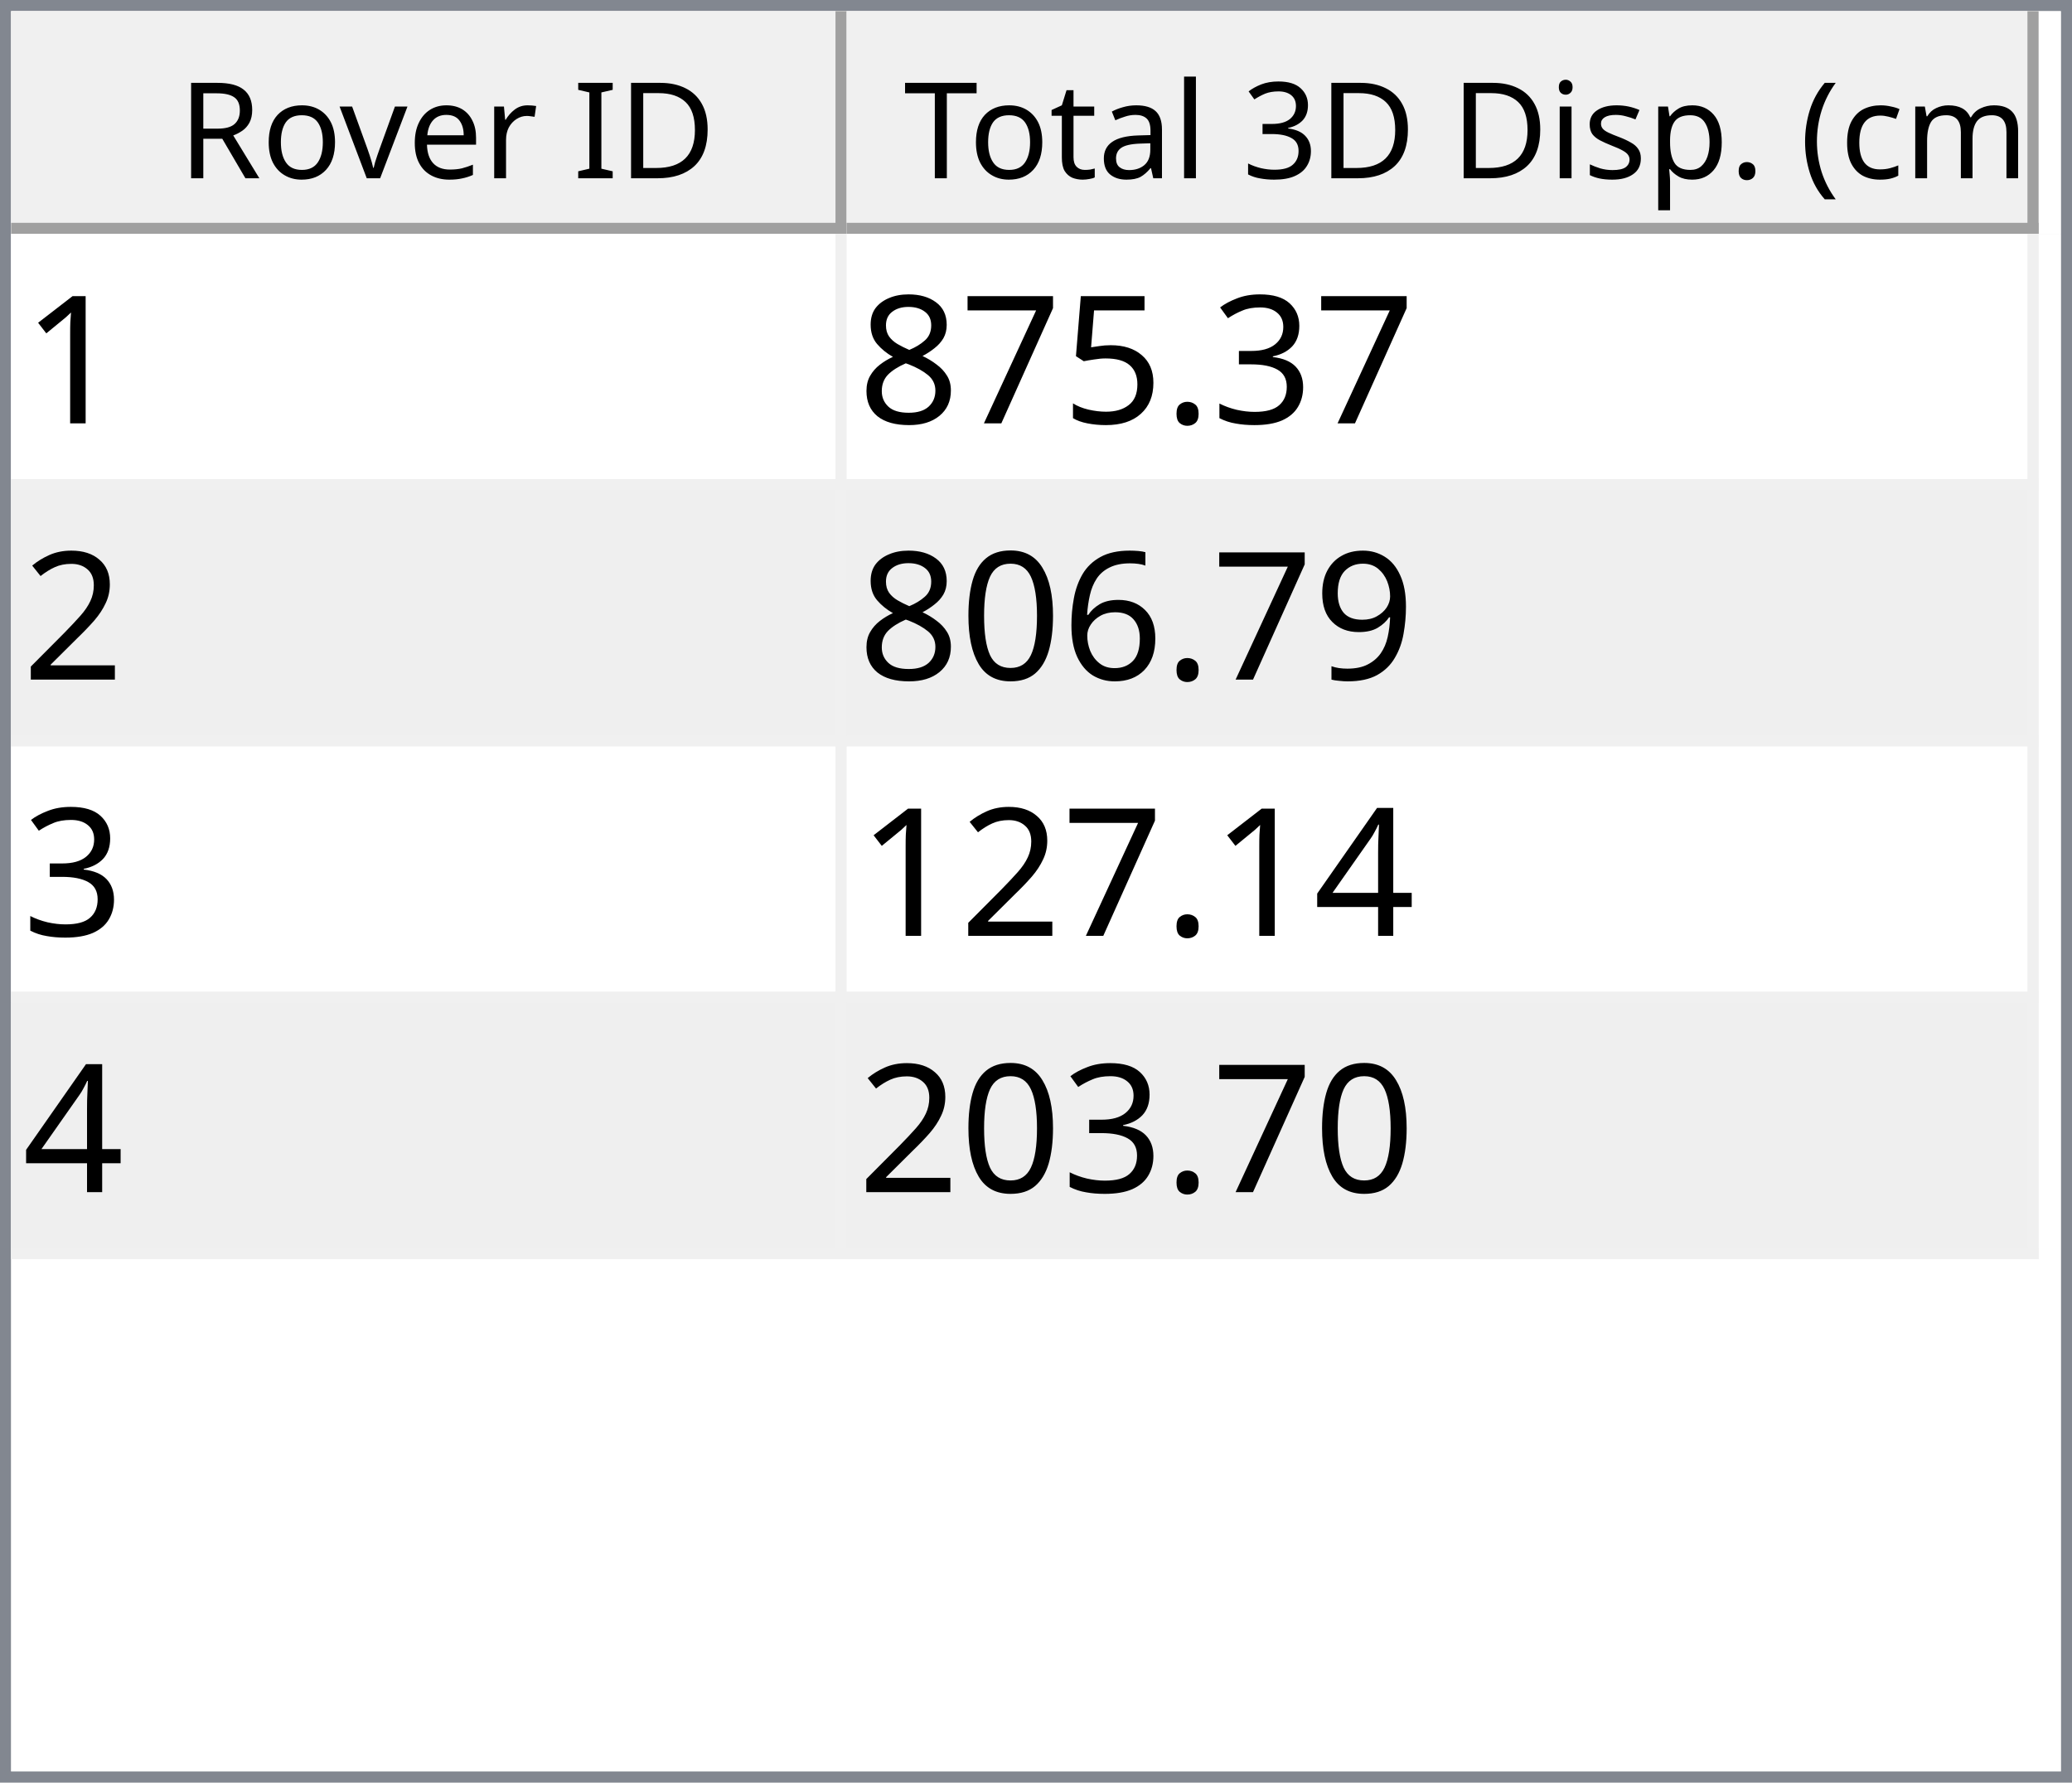
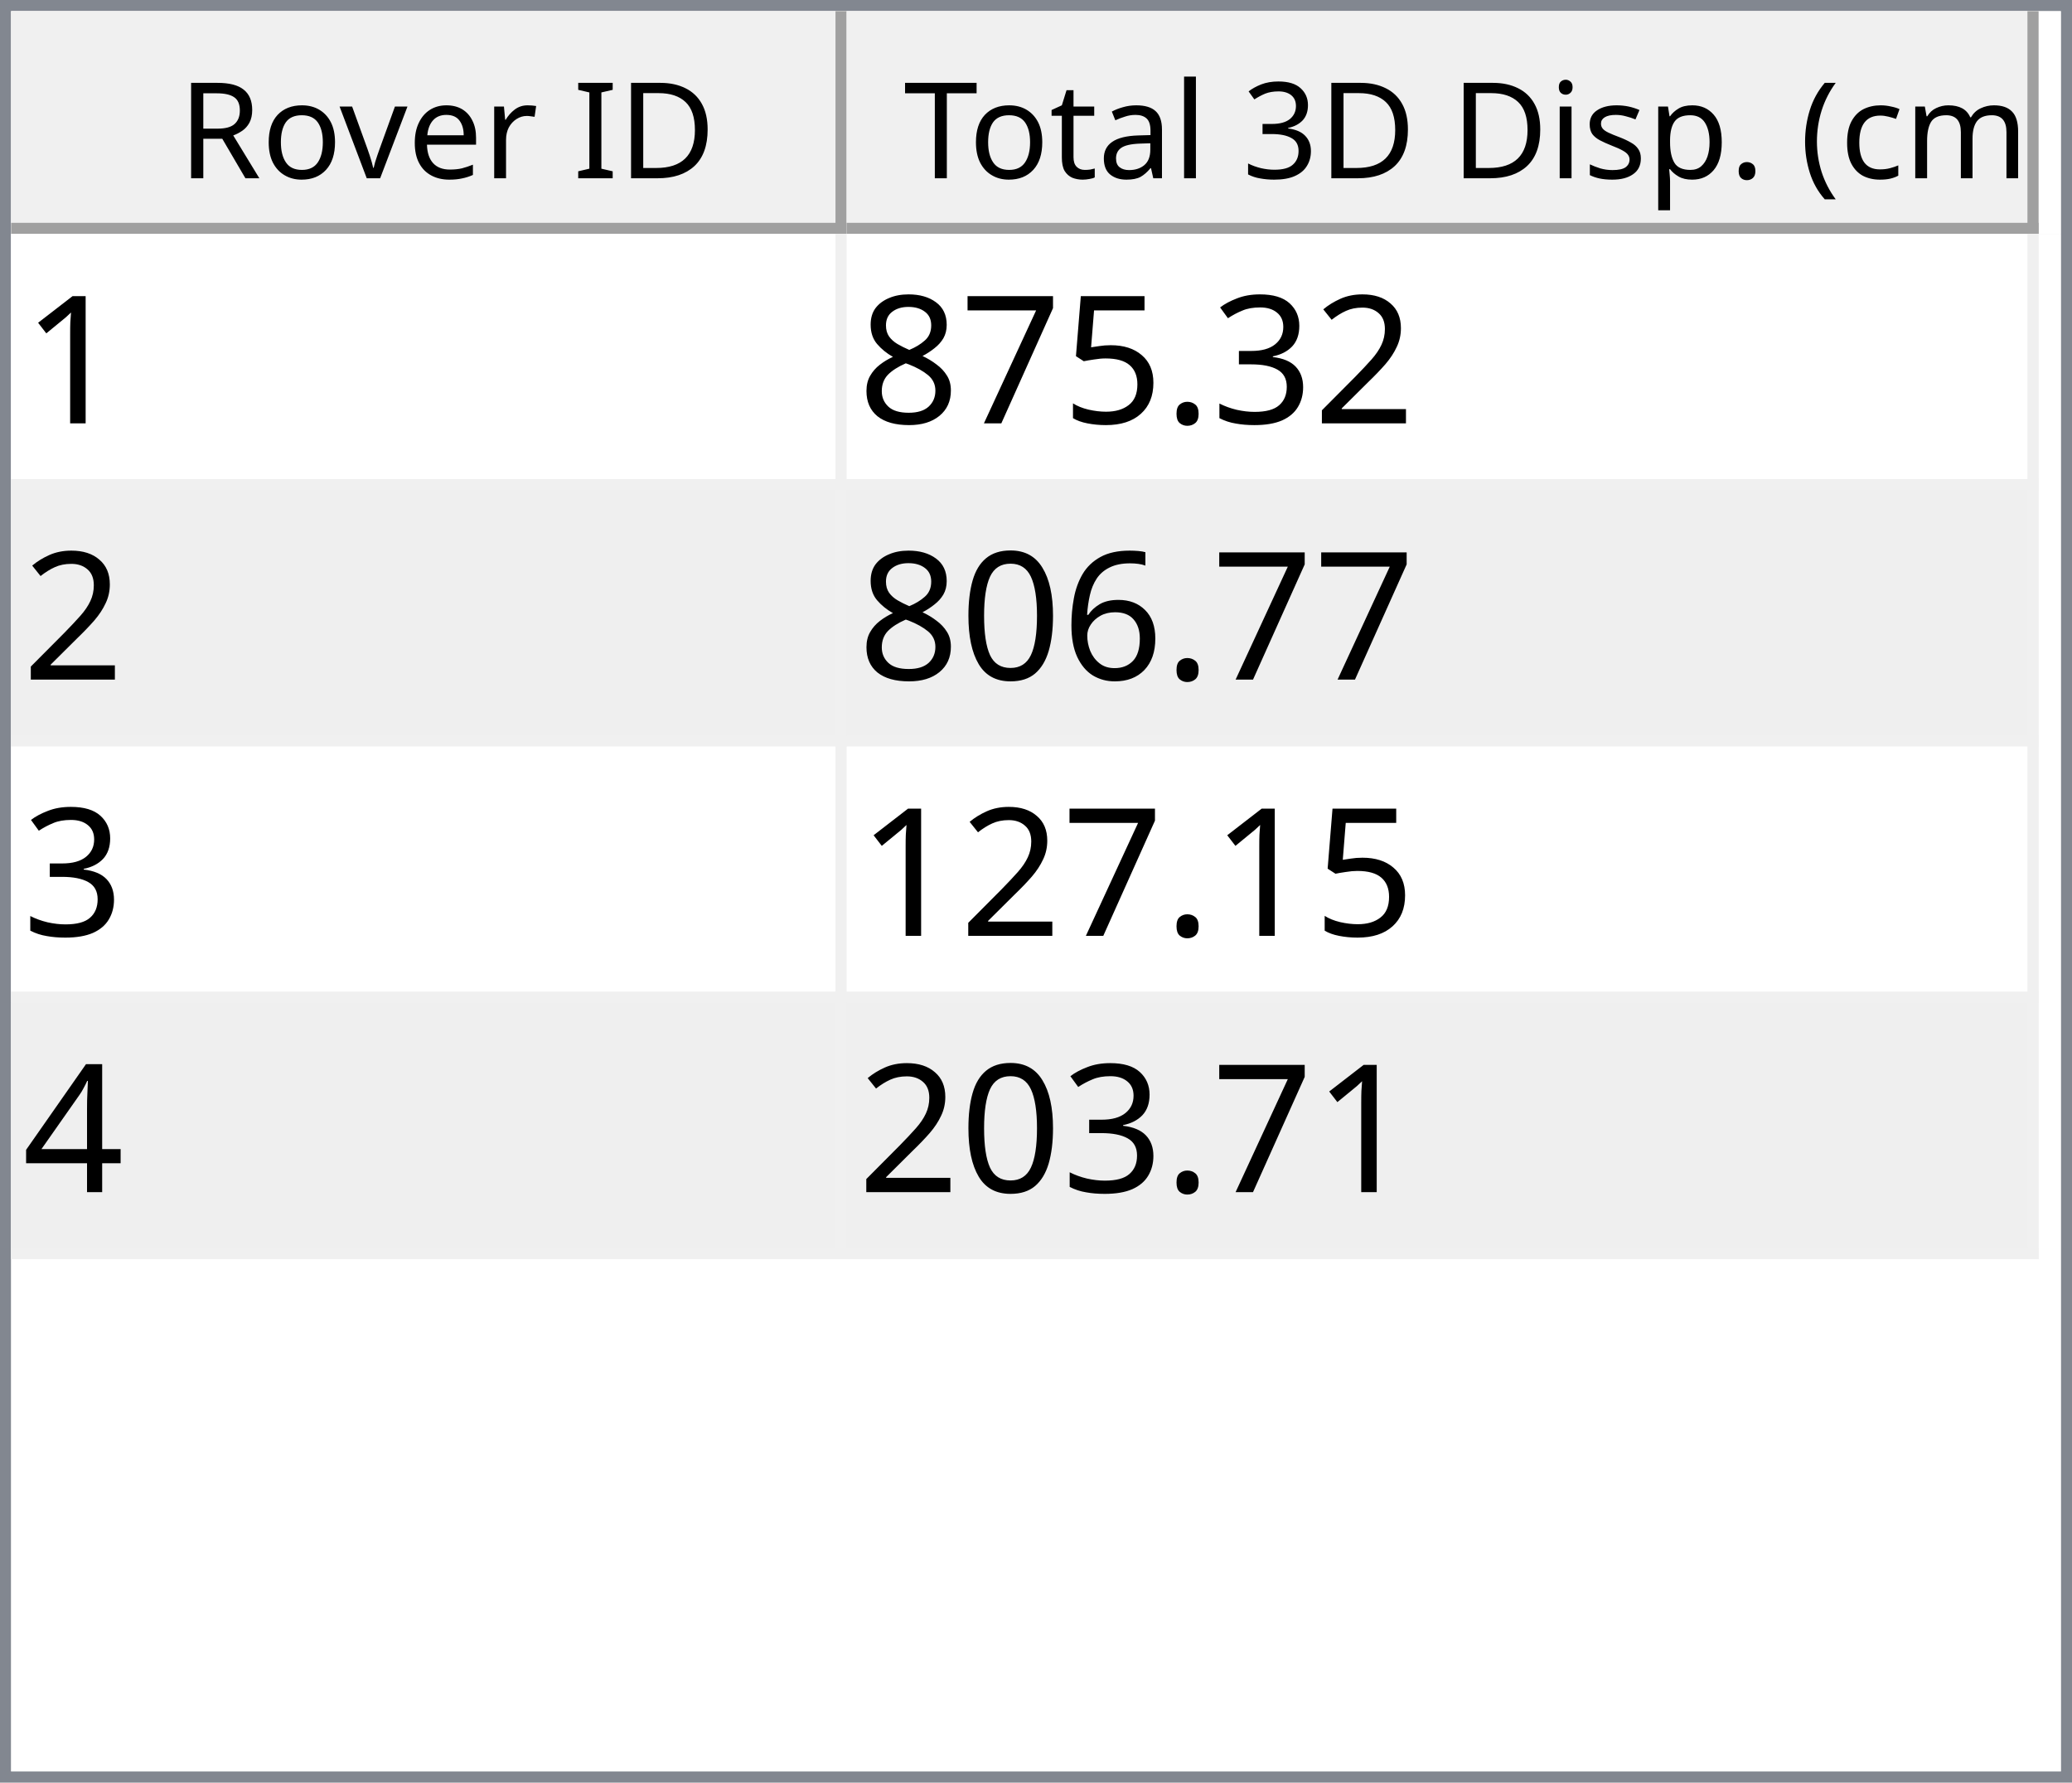
<svg xmlns="http://www.w3.org/2000/svg" style="fill-opacity:1; color-rendering:auto; color-interpolation:auto; text-rendering:auto; stroke:black; stroke-linecap:square; stroke-miterlimit:10; shape-rendering:auto; stroke-opacity:1; fill:black; stroke-dasharray:none; font-weight:normal; stroke-width:1; font-family:'Dialog'; font-style:normal; stroke-linejoin:miter; font-size:12px; stroke-dashoffset:0; image-rendering:auto;" width="186" height="160">
  <defs id="genericDefs" />
  <g>
    <defs id="defs1">
      <clipPath clipPathUnits="userSpaceOnUse" id="clipPath1">
        <path d="M0 0 L186 0 L186 160 L0 160 L0 0 Z" />
      </clipPath>
      <clipPath clipPathUnits="userSpaceOnUse" id="clipPath2">
        <path d="M0 0 L0 160 L186 160 L186 0 Z" />
      </clipPath>
      <clipPath clipPathUnits="userSpaceOnUse" id="clipPath3">
        <path d="M0 0 L0 20 L184 20 L184 0 Z" />
      </clipPath>
      <clipPath clipPathUnits="userSpaceOnUse" id="clipPath4">
        <path d="M0 0 L0 20 L75 20 L75 0 Z" />
      </clipPath>
      <clipPath clipPathUnits="userSpaceOnUse" id="clipPath5">
        <path d="M1 1 L1 19 L74 19 L74 1 Z" />
      </clipPath>
      <clipPath clipPathUnits="userSpaceOnUse" id="clipPath6">
        <path d="M0 0 L0 18 L73 18 L73 0 Z" />
      </clipPath>
      <clipPath clipPathUnits="userSpaceOnUse" id="clipPath7">
        <path d="M-0.5 -0.5 L-0.5 19.5 L74.5 19.5 L74.5 -0.5 Z" />
      </clipPath>
      <clipPath clipPathUnits="userSpaceOnUse" id="clipPath8">
        <path d="M0 0 L0 20 L107 20 L107 0 Z" />
      </clipPath>
      <clipPath clipPathUnits="userSpaceOnUse" id="clipPath9">
        <path d="M1 1 L1 19 L106 19 L106 1 Z" />
      </clipPath>
      <clipPath clipPathUnits="userSpaceOnUse" id="clipPath10">
        <path d="M0 0 L0 18 L105 18 L105 0 Z" />
      </clipPath>
      <clipPath clipPathUnits="userSpaceOnUse" id="clipPath11">
        <path d="M-0.5 -0.5 L-0.5 19.5 L106.5 19.5 L106.5 -0.5 Z" />
      </clipPath>
      <clipPath clipPathUnits="userSpaceOnUse" id="clipPath12">
        <path d="M0 0 L0 138 L184 138 L184 0 Z" />
      </clipPath>
      <clipPath clipPathUnits="userSpaceOnUse" id="clipPath13">
        <path d="M0 0 L0 92 L182 92 L182 0 Z" />
      </clipPath>
      <clipPath clipPathUnits="userSpaceOnUse" id="clipPath14">
        <path d="M-0.5 -0.5 L-0.5 91.5 L181.5 91.5 L181.5 -0.5 Z" />
      </clipPath>
      <clipPath clipPathUnits="userSpaceOnUse" id="clipPath15">
        <path d="M0 0 L0 22 L74 22 L74 0 Z" />
      </clipPath>
      <clipPath clipPathUnits="userSpaceOnUse" id="clipPath16">
        <path d="M0 0 L0 22 L106 22 L106 0 Z" />
      </clipPath>
      <font horiz-adv-x="64.551" id="font1">
        <font-face ascent="107.91" descent="25.098" units-per-em="100" style="font-style:normal; font-family:Segoe UI; font-weight:normal;" />
        <missing-glyph horiz-adv-x="64.551" d="M8.109 0 L8.109 68.266 L56.453 68.266 L56.453 0 L8.109 0 ZM15.328 7.234 L49.219 7.234 L49.219 61.031 L15.328 61.031 L15.328 7.234 Z" />
        <glyph unicode="D" horiz-adv-x="70.117" d="M9.188 0 L9.188 70.016 L28.516 70.016 Q65.531 70.016 65.531 35.891 Q65.531 19.672 55.25 9.836 Q44.969 0 27.734 0 L9.188 0 ZM17.391 62.594 L17.391 7.422 L27.828 7.422 Q41.609 7.422 49.273 14.797 Q56.938 22.172 56.938 35.688 Q56.938 62.594 28.328 62.594 L17.391 62.594 Z" />
        <glyph unicode="I" horiz-adv-x="26.611" d="M17.391 0 L9.188 0 L9.188 70.016 L17.391 70.016 L17.391 0 Z" />
        <glyph unicode=" " horiz-adv-x="27.393" d="" />
        <glyph unicode="r" horiz-adv-x="34.766" d="M34.188 41.891 Q32.078 43.5 28.125 43.5 Q23 43.5 19.555 38.672 Q16.109 33.844 16.109 25.484 L16.109 0 L8.109 0 L8.109 50 L16.109 50 L16.109 39.703 L16.312 39.703 Q18.016 44.969 21.531 47.922 Q25.047 50.875 29.391 50.875 Q32.516 50.875 34.188 50.203 L34.188 41.891 Z" />
        <glyph unicode="e" horiz-adv-x="52.295" d="M48.297 23 L12.984 23 Q13.188 14.656 17.484 10.109 Q21.781 5.562 29.297 5.562 Q37.75 5.562 44.828 11.141 L44.828 3.609 Q38.234 -1.172 27.391 -1.172 Q16.797 -1.172 10.742 5.641 Q4.688 12.453 4.688 24.812 Q4.688 36.469 11.305 43.82 Q17.922 51.172 27.734 51.172 Q37.547 51.172 42.922 44.828 Q48.297 38.484 48.297 27.203 L48.297 23 ZM40.094 29.781 Q40.047 36.719 36.75 40.578 Q33.453 44.438 27.594 44.438 Q21.922 44.438 17.969 40.383 Q14.016 36.328 13.094 29.781 L40.094 29.781 Z" />
        <glyph unicode="v" horiz-adv-x="47.9" d="M47.406 50 L27.484 0 L19.625 0 L0.688 50 L9.469 50 L22.172 13.672 Q23.578 9.672 23.922 6.688 L24.125 6.688 Q24.609 10.453 25.688 13.484 L38.969 50 L47.406 50 Z" />
        <glyph unicode="o" horiz-adv-x="58.594" d="M29 -1.172 Q17.922 -1.172 11.305 5.836 Q4.688 12.844 4.688 24.422 Q4.688 37.016 11.57 44.094 Q18.453 51.172 30.172 51.172 Q41.359 51.172 47.633 44.289 Q53.906 37.406 53.906 25.203 Q53.906 13.234 47.141 6.031 Q40.375 -1.172 29 -1.172 ZM29.594 44.438 Q21.875 44.438 17.383 39.188 Q12.891 33.938 12.891 24.703 Q12.891 15.828 17.43 10.695 Q21.969 5.562 29.594 5.562 Q37.359 5.562 41.531 10.594 Q45.703 15.625 45.703 24.906 Q45.703 34.281 41.531 39.359 Q37.359 44.438 29.594 44.438 Z" />
        <glyph unicode="R" horiz-adv-x="59.814" d="M59.375 0 L49.609 0 L37.891 19.625 Q36.281 22.359 34.766 24.289 Q33.25 26.219 31.664 27.438 Q30.078 28.656 28.25 29.219 Q26.422 29.781 24.125 29.781 L17.391 29.781 L17.391 0 L9.188 0 L9.188 70.016 L30.078 70.016 Q34.672 70.016 38.555 68.867 Q42.438 67.719 45.289 65.375 Q48.141 63.031 49.758 59.547 Q51.375 56.062 51.375 51.375 Q51.375 47.703 50.273 44.656 Q49.172 41.609 47.148 39.211 Q45.125 36.812 42.266 35.133 Q39.406 33.453 35.844 32.516 L35.844 32.328 Q37.594 31.547 38.891 30.547 Q40.188 29.547 41.359 28.18 Q42.531 26.812 43.68 25.078 Q44.828 23.344 46.234 21.047 L59.375 0 ZM17.391 62.594 L17.391 37.203 L28.516 37.203 Q31.594 37.203 34.203 38.133 Q36.812 39.062 38.719 40.797 Q40.625 42.531 41.703 45.047 Q42.781 47.562 42.781 50.688 Q42.781 56.297 39.141 59.445 Q35.5 62.594 28.609 62.594 L17.391 62.594 Z" />
        <glyph unicode=")" horiz-adv-x="30.176" d="M8.297 -15.922 L1.172 -15.922 Q16.406 2.344 16.406 26.812 Q16.406 51.469 1.078 70.016 L8.297 70.016 Q23.531 52.156 23.531 26.703 Q23.531 1.375 8.297 -15.922 Z" />
        <glyph unicode="m" horiz-adv-x="86.133" d="M79.109 0 L71.094 0 L71.094 28.719 Q71.094 37.016 68.531 40.727 Q65.969 44.438 59.906 44.438 Q54.781 44.438 51.195 39.75 Q47.609 35.062 47.609 28.516 L47.609 0 L39.594 0 L39.594 29.688 Q39.594 44.438 28.219 44.438 Q22.953 44.438 19.531 40.016 Q16.109 35.594 16.109 28.516 L16.109 0 L8.109 0 L8.109 50 L16.109 50 L16.109 42.094 L16.312 42.094 Q21.625 51.172 31.844 51.172 Q36.969 51.172 40.773 48.312 Q44.578 45.453 46 40.828 Q51.562 51.172 62.594 51.172 Q79.109 51.172 79.109 30.812 L79.109 0 Z" />
        <glyph unicode="c" horiz-adv-x="46.191" d="M42.188 2.297 Q36.422 -1.172 28.516 -1.172 Q17.828 -1.172 11.258 5.789 Q4.688 12.75 4.688 23.828 Q4.688 36.188 11.766 43.68 Q18.844 51.172 30.672 51.172 Q37.25 51.172 42.281 48.734 L42.281 40.531 Q36.719 44.438 30.375 44.438 Q22.703 44.438 17.797 38.945 Q12.891 33.453 12.891 24.516 Q12.891 15.719 17.508 10.641 Q22.125 5.562 29.891 5.562 Q36.422 5.562 42.188 9.906 L42.188 2.297 Z" />
        <glyph unicode="(" horiz-adv-x="30.176" d="M29.109 -15.922 L21.969 -15.922 Q6.844 1.375 6.844 26.703 Q6.844 52.156 21.969 70.016 L29.203 70.016 Q13.875 51.469 13.875 26.812 Q13.875 2.344 29.109 -15.922 Z" />
        <glyph unicode="." horiz-adv-x="21.68" d="M10.891 -1.078 Q8.641 -1.078 7.055 0.539 Q5.469 2.156 5.469 4.391 Q5.469 6.641 7.055 8.273 Q8.641 9.906 10.891 9.906 Q13.188 9.906 14.797 8.273 Q16.406 6.641 16.406 4.391 Q16.406 2.156 14.797 0.539 Q13.188 -1.078 10.891 -1.078 Z" />
        <glyph unicode="p" horiz-adv-x="58.789" d="M16.312 7.234 L16.109 7.234 L16.109 -23 L8.109 -23 L8.109 50 L16.109 50 L16.109 41.219 L16.312 41.219 Q22.219 51.172 33.594 51.172 Q43.266 51.172 48.688 44.461 Q54.109 37.75 54.109 26.469 Q54.109 13.922 48 6.375 Q41.891 -1.172 31.297 -1.172 Q21.578 -1.172 16.312 7.234 ZM16.109 27.391 L16.109 20.406 Q16.109 14.203 20.141 9.883 Q24.172 5.562 30.375 5.562 Q37.641 5.562 41.773 11.133 Q45.906 16.703 45.906 26.609 Q45.906 34.969 42.047 39.703 Q38.188 44.438 31.594 44.438 Q24.609 44.438 20.359 39.578 Q16.109 34.719 16.109 27.391 Z" />
        <glyph unicode="s" horiz-adv-x="42.432" d="M5.078 1.812 L5.078 10.406 Q11.625 5.562 19.484 5.562 Q30.031 5.562 30.031 12.594 Q30.031 14.594 29.125 15.992 Q28.219 17.391 26.68 18.461 Q25.141 19.531 23.07 20.383 Q21 21.234 18.609 22.172 Q15.281 23.484 12.766 24.828 Q10.25 26.172 8.57 27.859 Q6.891 29.547 6.031 31.695 Q5.172 33.844 5.172 36.719 Q5.172 40.234 6.789 42.945 Q8.406 45.656 11.086 47.484 Q13.766 49.312 17.211 50.242 Q20.656 51.172 24.312 51.172 Q30.812 51.172 35.938 48.922 L35.938 40.828 Q30.422 44.438 23.25 44.438 Q21 44.438 19.195 43.922 Q17.391 43.406 16.094 42.477 Q14.797 41.547 14.086 40.258 Q13.375 38.969 13.375 37.406 Q13.375 35.453 14.086 34.133 Q14.797 32.812 16.164 31.789 Q17.531 30.766 19.484 29.938 Q21.438 29.109 23.922 28.125 Q27.25 26.859 29.883 25.516 Q32.516 24.172 34.375 22.484 Q36.234 20.797 37.234 18.602 Q38.234 16.406 38.234 13.375 Q38.234 9.672 36.602 6.938 Q34.969 4.203 32.234 2.398 Q29.5 0.594 25.93 -0.289 Q22.359 -1.172 18.453 -1.172 Q10.75 -1.172 5.078 1.812 Z" />
        <glyph unicode="i" horiz-adv-x="24.219" d="M12.203 62.703 Q10.062 62.703 8.547 64.164 Q7.031 65.625 7.031 67.875 Q7.031 70.125 8.547 71.609 Q10.062 73.094 12.203 73.094 Q14.406 73.094 15.945 71.609 Q17.484 70.125 17.484 67.875 Q17.484 65.719 15.945 64.211 Q14.406 62.703 12.203 62.703 ZM16.109 0 L8.109 0 L8.109 50 L16.109 50 L16.109 0 Z" />
        <glyph unicode="3" horiz-adv-x="53.906" d="M46.531 19.828 Q46.531 15.094 44.75 11.211 Q42.969 7.328 39.719 4.57 Q36.469 1.812 31.93 0.297 Q27.391 -1.219 21.922 -1.219 Q11.922 -1.219 6 2.594 L6 11.188 Q13.094 5.609 22.219 5.609 Q25.875 5.609 28.828 6.539 Q31.781 7.469 33.906 9.227 Q36.031 10.984 37.18 13.477 Q38.328 15.969 38.328 19.094 Q38.328 32.812 18.797 32.812 L12.984 32.812 L12.984 39.594 L18.5 39.594 Q35.797 39.594 35.797 52.484 Q35.797 64.406 22.609 64.406 Q15.188 64.406 8.688 59.422 L8.688 67.188 Q15.375 71.188 24.609 71.188 Q29 71.188 32.57 69.969 Q36.141 68.75 38.68 66.555 Q41.219 64.359 42.609 61.281 Q44 58.203 44 54.5 Q44 40.672 30.031 36.719 L30.031 36.531 Q33.594 36.141 36.625 34.797 Q39.656 33.453 41.852 31.305 Q44.047 29.156 45.289 26.25 Q46.531 23.344 46.531 19.828 Z" />
        <glyph unicode="l" horiz-adv-x="24.219" d="M16.109 0 L8.109 0 L8.109 74.031 L16.109 74.031 L16.109 0 Z" />
        <glyph unicode="a" horiz-adv-x="50.879" d="M43.891 0 L35.891 0 L35.891 7.812 L35.688 7.812 Q30.469 -1.172 20.312 -1.172 Q12.844 -1.172 8.617 2.781 Q4.391 6.734 4.391 13.281 Q4.391 27.297 20.906 29.594 L35.891 31.688 Q35.891 44.438 25.594 44.438 Q16.547 44.438 9.281 38.281 L9.281 46.484 Q16.656 51.172 26.266 51.172 Q43.891 51.172 43.891 32.516 L43.891 0 ZM35.891 25.297 L23.828 23.641 Q18.266 22.859 15.43 20.875 Q12.594 18.891 12.594 13.875 Q12.594 10.203 15.211 7.883 Q17.828 5.562 22.172 5.562 Q28.125 5.562 32.008 9.742 Q35.891 13.922 35.891 20.312 L35.891 25.297 Z" />
        <glyph unicode="t" horiz-adv-x="33.887" d="M31.297 0.484 Q28.469 -1.078 23.828 -1.078 Q10.688 -1.078 10.688 13.578 L10.688 43.172 L2.094 43.172 L2.094 50 L10.688 50 L10.688 62.203 L18.703 64.797 L18.703 50 L31.297 50 L31.297 43.172 L18.703 43.172 L18.703 14.984 Q18.703 9.969 20.414 7.82 Q22.125 5.672 26.078 5.672 Q29.109 5.672 31.297 7.328 L31.297 0.484 Z" />
        <glyph unicode="T" horiz-adv-x="52.393" d="M50.594 62.594 L30.375 62.594 L30.375 0 L22.172 0 L22.172 62.594 L2 62.594 L2 70.016 L50.594 70.016 L50.594 62.594 Z" />
      </font>
      <font horiz-adv-x="75.0" id="font2">
        <font-face ascent="100.537" descent="21.973" units-per-em="100" style="font-style:normal; font-family:sans-serif; font-weight:normal;" />
        <missing-glyph horiz-adv-x="75.0" d="M12.5 0 L12.5 62.5 L62.5 62.5 L62.5 0 L12.5 0 ZM14.062 1.562 L60.938 1.562 L60.938 60.938 L14.062 60.938 L14.062 1.562 Z" />
        <glyph unicode="1" horiz-adv-x="55.615" d="M37.25 0 L28.469 0 L28.469 56 Q25.297 52.984 20.141 49.953 Q14.984 46.922 10.891 45.406 L10.891 53.906 Q18.266 57.375 23.781 62.305 Q29.297 67.234 31.594 71.875 L37.25 71.875 L37.25 0 Z" />
+         <glyph unicode="2" horiz-adv-x="55.615" d="M50.344 8.453 L50.344 0 L3.031 0 Q2.938 3.172 4.047 6.109 Q5.859 10.938 9.836 15.625 Q13.812 20.312 21.344 26.469 Q33.016 36.031 37.117 41.625 Q41.219 47.219 41.219 52.203 Q41.219 57.422 37.477 61.008 Q33.734 64.594 27.734 64.594 Q21.391 64.594 17.578 60.789 Q13.766 56.984 13.719 50.25 L4.688 51.172 Q5.609 61.281 11.664 66.578 Q17.719 71.875 27.938 71.875 Q38.234 71.875 44.242 66.164 Q50.25 60.453 50.25 52 Q50.25 47.703 48.492 43.555 Q46.734 39.406 42.656 34.812 Q38.578 30.219 29.109 22.219 Q21.188 15.578 18.945 13.211 Q16.703 10.844 15.234 8.453 L50.344 8.453 Z" />
        <glyph unicode="3" horiz-adv-x="55.615" d="M4.203 18.891 L12.984 20.062 Q14.5 12.594 18.141 9.297 Q21.781 6 27 6 Q33.203 6 37.477 10.297 Q41.75 14.594 41.75 20.953 Q41.75 27 37.797 30.93 Q33.844 34.859 27.734 34.859 Q25.25 34.859 21.531 33.891 L22.516 41.609 Q23.391 41.5 23.922 41.5 Q29.547 41.5 34.039 44.43 Q38.531 47.359 38.531 53.469 Q38.531 58.297 35.258 61.477 Q31.984 64.656 26.812 64.656 Q21.688 64.656 18.266 61.43 Q14.844 58.203 13.875 51.766 L5.078 53.328 Q6.688 62.156 12.398 67.016 Q18.109 71.875 26.609 71.875 Q32.469 71.875 37.398 69.359 Q42.328 66.844 44.945 62.5 Q47.562 58.156 47.562 53.266 Q47.562 48.641 45.07 44.828 Q42.578 41.016 37.703 38.766 Q44.047 37.312 47.562 32.695 Q51.078 28.078 51.078 21.141 Q51.078 11.766 44.242 5.25 Q37.406 -1.266 26.953 -1.266 Q17.531 -1.266 11.305 4.352 Q5.078 9.969 4.203 18.891 Z" />
        <glyph unicode="." horiz-adv-x="27.783" d="M9.078 0 L9.078 10.016 L19.094 10.016 L19.094 0 L9.078 0 Z" />
        <glyph unicode="5" horiz-adv-x="55.615" d="M4.156 18.75 L13.375 19.531 Q14.406 12.797 18.141 9.398 Q21.875 6 27.156 6 Q33.5 6 37.891 10.789 Q42.281 15.578 42.281 23.484 Q42.281 31 38.062 35.352 Q33.844 39.703 27 39.703 Q22.75 39.703 19.336 37.773 Q15.922 35.844 13.969 32.766 L5.719 33.844 L12.641 70.609 L48.25 70.609 L48.25 62.203 L19.672 62.203 L15.828 42.969 Q22.266 47.469 29.344 47.469 Q38.719 47.469 45.164 40.969 Q51.609 34.469 51.609 24.266 Q51.609 14.547 45.953 7.469 Q39.062 -1.219 27.156 -1.219 Q17.391 -1.219 11.211 4.25 Q5.031 9.719 4.156 18.75 Z" />
        <glyph unicode="7" horiz-adv-x="55.615" d="M4.734 62.203 L4.734 70.656 L51.078 70.656 L51.078 63.812 Q44.234 56.547 37.523 44.484 Q30.812 32.422 27.156 19.672 Q24.516 10.688 23.781 0 L14.75 0 Q14.891 8.453 18.062 20.414 Q21.234 32.375 27.172 43.484 Q33.109 54.594 39.797 62.203 L4.734 62.203 Z" />
        <glyph unicode="8" horiz-adv-x="55.615" d="M17.672 38.812 Q12.203 40.828 9.57 44.539 Q6.938 48.25 6.938 53.422 Q6.938 61.234 12.555 66.555 Q18.172 71.875 27.484 71.875 Q36.859 71.875 42.578 66.43 Q48.297 60.984 48.297 53.172 Q48.297 48.188 45.68 44.508 Q43.062 40.828 37.75 38.812 Q44.344 36.672 47.781 31.883 Q51.219 27.094 51.219 20.453 Q51.219 11.281 44.727 5.031 Q38.234 -1.219 27.641 -1.219 Q17.047 -1.219 10.547 5.055 Q4.047 11.328 4.047 20.703 Q4.047 27.688 7.594 32.398 Q11.141 37.109 17.672 38.812 ZM15.922 53.719 Q15.922 48.641 19.195 45.414 Q22.469 42.188 27.688 42.188 Q32.766 42.188 36.016 45.383 Q39.266 48.578 39.266 53.219 Q39.266 58.062 35.914 61.359 Q32.562 64.656 27.594 64.656 Q22.562 64.656 19.242 61.43 Q15.922 58.203 15.922 53.719 ZM13.094 20.656 Q13.094 16.891 14.875 13.375 Q16.656 9.859 20.172 7.93 Q23.688 6 27.734 6 Q34.031 6 38.133 10.055 Q42.234 14.109 42.234 20.359 Q42.234 26.703 38.016 30.859 Q33.797 35.016 27.438 35.016 Q21.234 35.016 17.164 30.914 Q13.094 26.812 13.094 20.656 Z" />
-         <glyph unicode="2" horiz-adv-x="55.615" d="M50.344 8.453 L50.344 0 L3.031 0 Q2.938 3.172 4.047 6.109 Q5.859 10.938 9.836 15.625 Q13.812 20.312 21.344 26.469 Q33.016 36.031 37.117 41.625 Q41.219 47.219 41.219 52.203 Q41.219 57.422 37.477 61.008 Q33.734 64.594 27.734 64.594 Q21.391 64.594 17.578 60.789 Q13.766 56.984 13.719 50.25 L4.688 51.172 Q5.609 61.281 11.664 66.578 Q17.719 71.875 27.938 71.875 Q38.234 71.875 44.242 66.164 Q50.25 60.453 50.25 52 Q50.25 47.703 48.492 43.555 Q46.734 39.406 42.656 34.812 Q38.578 30.219 29.109 22.219 Q21.188 15.578 18.945 13.211 Q16.703 10.844 15.234 8.453 L50.344 8.453 Z" />
-         <glyph unicode="9" horiz-adv-x="55.615" d="M5.469 16.547 L13.922 17.328 Q14.984 11.375 18.016 8.688 Q21.047 6 25.781 6 Q29.828 6 32.883 7.859 Q35.938 9.719 37.891 12.82 Q39.844 15.922 41.164 21.195 Q42.484 26.469 42.484 31.938 Q42.484 32.516 42.438 33.688 Q39.797 29.5 35.234 26.883 Q30.672 24.266 25.344 24.266 Q16.453 24.266 10.305 30.711 Q4.156 37.156 4.156 47.703 Q4.156 58.594 10.578 65.234 Q17 71.875 26.656 71.875 Q33.641 71.875 39.43 68.117 Q45.219 64.359 48.219 57.398 Q51.219 50.438 51.219 37.25 Q51.219 23.531 48.242 15.406 Q45.266 7.281 39.383 3.031 Q33.5 -1.219 25.594 -1.219 Q17.188 -1.219 11.867 3.445 Q6.547 8.109 5.469 16.547 ZM41.453 48.141 Q41.453 55.719 37.43 60.156 Q33.406 64.594 27.734 64.594 Q21.875 64.594 17.531 59.812 Q13.188 55.031 13.188 47.406 Q13.188 40.578 17.312 36.305 Q21.438 32.031 27.484 32.031 Q33.594 32.031 37.523 36.305 Q41.453 40.578 41.453 48.141 Z" />
        <glyph unicode="6" horiz-adv-x="55.615" d="M49.75 54.047 L41.016 53.375 Q39.844 58.547 37.703 60.891 Q34.125 64.656 28.906 64.656 Q24.703 64.656 21.531 62.312 Q17.391 59.281 14.992 53.469 Q12.594 47.656 12.5 36.922 Q15.672 41.75 20.266 44.094 Q24.859 46.438 29.891 46.438 Q38.672 46.438 44.852 39.969 Q51.031 33.5 51.031 23.25 Q51.031 16.5 48.125 10.719 Q45.219 4.938 40.141 1.859 Q35.062 -1.219 28.609 -1.219 Q17.625 -1.219 10.695 6.859 Q3.766 14.938 3.766 33.5 Q3.766 54.25 11.422 63.672 Q18.109 71.875 29.438 71.875 Q37.891 71.875 43.289 67.141 Q48.688 62.406 49.75 54.047 ZM13.875 23.188 Q13.875 18.656 15.797 14.508 Q17.719 10.359 21.188 8.18 Q24.656 6 28.469 6 Q34.031 6 38.039 10.492 Q42.047 14.984 42.047 22.703 Q42.047 30.125 38.086 34.398 Q34.125 38.672 28.125 38.672 Q22.172 38.672 18.023 34.398 Q13.875 30.125 13.875 23.188 Z" />
        <glyph unicode="0" horiz-adv-x="55.615" d="M4.156 35.297 Q4.156 48 6.766 55.742 Q9.375 63.484 14.523 67.68 Q19.672 71.875 27.484 71.875 Q33.25 71.875 37.594 69.555 Q41.938 67.234 44.773 62.867 Q47.609 58.5 49.219 52.227 Q50.828 45.953 50.828 35.297 Q50.828 22.703 48.242 14.969 Q45.656 7.234 40.508 3.008 Q35.359 -1.219 27.484 -1.219 Q17.141 -1.219 11.234 6.203 Q4.156 15.141 4.156 35.297 ZM13.188 35.297 Q13.188 17.672 17.312 11.836 Q21.438 6 27.484 6 Q33.547 6 37.672 11.859 Q41.797 17.719 41.797 35.297 Q41.797 52.984 37.672 58.789 Q33.547 64.594 27.391 64.594 Q21.344 64.594 17.719 59.469 Q13.188 52.938 13.188 35.297 Z" />
        <glyph unicode="4" horiz-adv-x="55.615" d="M32.328 0 L32.328 17.141 L1.266 17.141 L1.266 25.203 L33.938 71.578 L41.109 71.578 L41.109 25.203 L50.781 25.203 L50.781 17.141 L41.109 17.141 L41.109 0 L32.328 0 ZM32.328 25.203 L32.328 57.469 L9.906 25.203 L32.328 25.203 Z" />
      </font>
    </defs>
    <g style="fill:white; stroke:white;">
      <rect x="0" y="0" width="186" style="clip-path:url(#clipPath1); stroke:none;" height="160" />
    </g>
    <g style="fill:white; text-rendering:optimizeSpeed; color-rendering:optimizeSpeed; image-rendering:optimizeSpeed; shape-rendering:crispEdges; stroke:white; color-interpolation:sRGB;">
      <rect x="0" width="186" height="160" y="0" style="stroke:none;" />
      <path style="stroke:none;" d="M0 160 L186 160 L186 0 L0 0 Z" />
    </g>
    <g style="fill:rgb(240,240,240); font-family:'Segoe UI'; stroke:rgb(240,240,240);">
      <rect x="0" y="0" width="186" style="clip-path:url(#clipPath2); stroke:none;" height="160" />
    </g>
    <g style="fill:rgb(130,135,144); font-family:'Segoe UI'; stroke:rgb(130,135,144);">
      <path d="M0 0 L186 0 L186 160 L0 160 L0 0 ZM1 1 L185 1 L185 159 L1 159 L1 1 Z" style="fill-rule:evenodd; clip-path:url(#clipPath2); stroke:none;" />
    </g>
    <g style="fill:white; font-family:'Segoe UI'; stroke:white;" transform="translate(1,1)">
      <rect x="0" y="0" width="184" style="clip-path:url(#clipPath3); stroke:none;" height="20" />
    </g>
    <g style="fill:rgb(240,240,240); font-family:'Segoe UI'; stroke:rgb(240,240,240);" transform="translate(1,1)">
      <rect x="0" y="0" width="75" style="clip-path:url(#clipPath4); stroke:none;" height="20" />
    </g>
    <g style="font-family:'Segoe UI';" transform="translate(2,2)">
      <text x="14" xml:space="preserve" y="14" style="clip-path:url(#clipPath6); stroke:none;">Rover ID</text>
    </g>
    <g style="fill:rgb(160,160,160); font-family:'Segoe UI'; stroke:rgb(160,160,160); stroke-linejoin:bevel;" transform="translate(1.5,1.5)">
      <line x1="74" x2="74" y1="0" style="fill:none; clip-path:url(#clipPath7);" y2="19" />
    </g>
    <g style="fill:rgb(160,160,160); font-family:'Segoe UI'; stroke:rgb(160,160,160); stroke-linejoin:bevel;" transform="matrix(1,0,0,1,1,1) translate(0.5,0.5)">
      <line x1="0" x2="74" y1="19" style="fill:none; clip-path:url(#clipPath7);" y2="19" />
    </g>
    <g style="fill:rgb(240,240,240); font-family:'Segoe UI'; stroke:rgb(240,240,240);" transform="translate(76,1)">
      <rect x="0" y="0" width="107" style="clip-path:url(#clipPath8); stroke:none;" height="20" />
    </g>
    <g style="font-family:'Segoe UI';" transform="translate(77,2)">
      <text x="1" xml:space="preserve" y="14" style="clip-path:url(#clipPath10); stroke:none;"> Total 3D Disp. (cm)</text>
    </g>
    <g style="fill:rgb(160,160,160); font-family:'Segoe UI'; stroke:rgb(160,160,160); stroke-linejoin:bevel;" transform="translate(76.5,1.5)">
      <line x1="106" x2="106" y1="0" style="fill:none; clip-path:url(#clipPath11);" y2="19" />
    </g>
    <g style="fill:rgb(160,160,160); font-family:'Segoe UI'; stroke:rgb(160,160,160); stroke-linejoin:bevel;" transform="matrix(1,0,0,1,76,1) translate(0.5,0.5)">
      <line x1="0" x2="106" y1="19" style="fill:none; clip-path:url(#clipPath11);" y2="19" />
    </g>
    <g style="fill:white; font-family:'Segoe UI'; stroke:white;" transform="translate(1,21)">
      <rect x="0" y="0" width="184" style="clip-path:url(#clipPath12); stroke:none;" height="138" />
    </g>
    <g style="fill:rgb(240,240,240); font-size:16px; font-family:sans-serif; stroke:rgb(240,240,240);" transform="translate(1,21)">
      <rect x="0" y="0" width="182" style="clip-path:url(#clipPath13); stroke:none;" height="92" />
      <line transform="translate(0.5,0.5)" x1="0" x2="181" y1="22" style="clip-path:url(#clipPath14); fill:none; stroke-linejoin:bevel;" y2="22" />
    </g>
    <g transform="matrix(1,0,0,1,1,21) translate(0.5,0.5)" style="fill:rgb(240,240,240); font-size:16px; font-family:sans-serif; stroke:rgb(240,240,240); stroke-linejoin:bevel;">
      <line x1="0" x2="181" y1="45" style="fill:none; clip-path:url(#clipPath14);" y2="45" />
    </g>
    <g transform="matrix(1,0,0,1,1,21) translate(0.5,0.5)" style="fill:rgb(240,240,240); font-size:16px; font-family:sans-serif; stroke:rgb(240,240,240); stroke-linejoin:bevel;">
      <line x1="0" x2="181" y1="68" style="fill:none; clip-path:url(#clipPath14);" y2="68" />
    </g>
    <g transform="matrix(1,0,0,1,1,21) translate(0.5,0.5)" style="fill:rgb(240,240,240); font-size:16px; font-family:sans-serif; stroke:rgb(240,240,240); stroke-linejoin:bevel;">
      <line x1="0" x2="181" y1="91" style="fill:none; clip-path:url(#clipPath14);" y2="91" />
    </g>
    <g transform="matrix(1,0,0,1,1,21) translate(0.5,0.5)" style="fill:rgb(240,240,240); font-size:16px; font-family:sans-serif; stroke:rgb(240,240,240); stroke-linejoin:bevel;">
      <line x1="74" x2="74" y1="0" style="fill:none; clip-path:url(#clipPath14);" y2="91" />
    </g>
    <g transform="matrix(1,0,0,1,1,21) translate(0.5,0.5)" style="fill:rgb(240,240,240); font-size:16px; font-family:sans-serif; stroke:rgb(240,240,240); stroke-linejoin:bevel;">
      <line x1="181" x2="181" y1="0" style="fill:none; clip-path:url(#clipPath14);" y2="91" />
    </g>
    <g style="fill:white; font-size:16px; font-family:sans-serif; stroke:white;" transform="matrix(1,0,0,1,1,21)">
      <rect x="0" y="0" width="74" style="clip-path:url(#clipPath15); stroke:none;" height="22" />
      <text x="1" y="17" style="fill:black; clip-path:url(#clipPath15); stroke:none;" xml:space="preserve">1</text>
    </g>
    <g style="fill:white; font-size:16px; font-family:sans-serif; stroke:white;" transform="matrix(1,0,0,1,1,21) translate(75,0)">
      <rect x="0" y="0" width="106" style="clip-path:url(#clipPath16); stroke:none;" height="22" />
-       <text x="1" y="17" style="fill:black; clip-path:url(#clipPath16); stroke:none;" xml:space="preserve">875.37</text>
+       <text x="1" y="17" style="fill:black; clip-path:url(#clipPath16); stroke:none;" xml:space="preserve">875.32</text>
    </g>
    <g style="fill:rgb(239,239,239); font-size:16px; font-family:sans-serif; stroke:rgb(239,239,239);" transform="matrix(1,0,0,1,1,21) translate(0,23)">
      <rect x="0" y="0" width="74" style="clip-path:url(#clipPath15); stroke:none;" height="22" />
      <text x="1" y="17" style="fill:black; clip-path:url(#clipPath15); stroke:none;" xml:space="preserve">2</text>
    </g>
    <g style="fill:rgb(239,239,239); font-size:16px; font-family:sans-serif; stroke:rgb(239,239,239);" transform="matrix(1,0,0,1,1,21) translate(75,23)">
      <rect x="0" y="0" width="106" style="clip-path:url(#clipPath16); stroke:none;" height="22" />
-       <text x="1" y="17" style="fill:black; clip-path:url(#clipPath16); stroke:none;" xml:space="preserve">806.79</text>
+       <text x="1" y="17" style="fill:black; clip-path:url(#clipPath16); stroke:none;" xml:space="preserve">806.77</text>
    </g>
    <g style="fill:white; font-size:16px; font-family:sans-serif; stroke:white;" transform="matrix(1,0,0,1,1,21) translate(0,46)">
      <rect x="0" y="0" width="74" style="clip-path:url(#clipPath15); stroke:none;" height="22" />
      <text x="1" y="17" style="fill:black; clip-path:url(#clipPath15); stroke:none;" xml:space="preserve">3</text>
    </g>
    <g style="fill:white; font-size:16px; font-family:sans-serif; stroke:white;" transform="matrix(1,0,0,1,1,21) translate(75,46)">
      <rect x="0" y="0" width="106" style="clip-path:url(#clipPath16); stroke:none;" height="22" />
-       <text x="1" y="17" style="fill:black; clip-path:url(#clipPath16); stroke:none;" xml:space="preserve">127.14</text>
+       <text x="1" y="17" style="fill:black; clip-path:url(#clipPath16); stroke:none;" xml:space="preserve">127.15</text>
    </g>
    <g style="fill:rgb(239,239,239); font-size:16px; font-family:sans-serif; stroke:rgb(239,239,239);" transform="matrix(1,0,0,1,1,21) translate(0,69)">
      <rect x="0" y="0" width="74" style="clip-path:url(#clipPath15); stroke:none;" height="22" />
      <text x="1" y="17" style="fill:black; clip-path:url(#clipPath15); stroke:none;" xml:space="preserve">4</text>
    </g>
    <g style="fill:rgb(239,239,239); font-size:16px; font-family:sans-serif; stroke:rgb(239,239,239);" transform="matrix(1,0,0,1,1,21) translate(75,69)">
      <rect x="0" y="0" width="106" style="clip-path:url(#clipPath16); stroke:none;" height="22" />
-       <text x="1" y="17" style="fill:black; clip-path:url(#clipPath16); stroke:none;" xml:space="preserve">203.70</text>
+       <text x="1" y="17" style="fill:black; clip-path:url(#clipPath16); stroke:none;" xml:space="preserve">203.71</text>
    </g>
  </g>
</svg>
